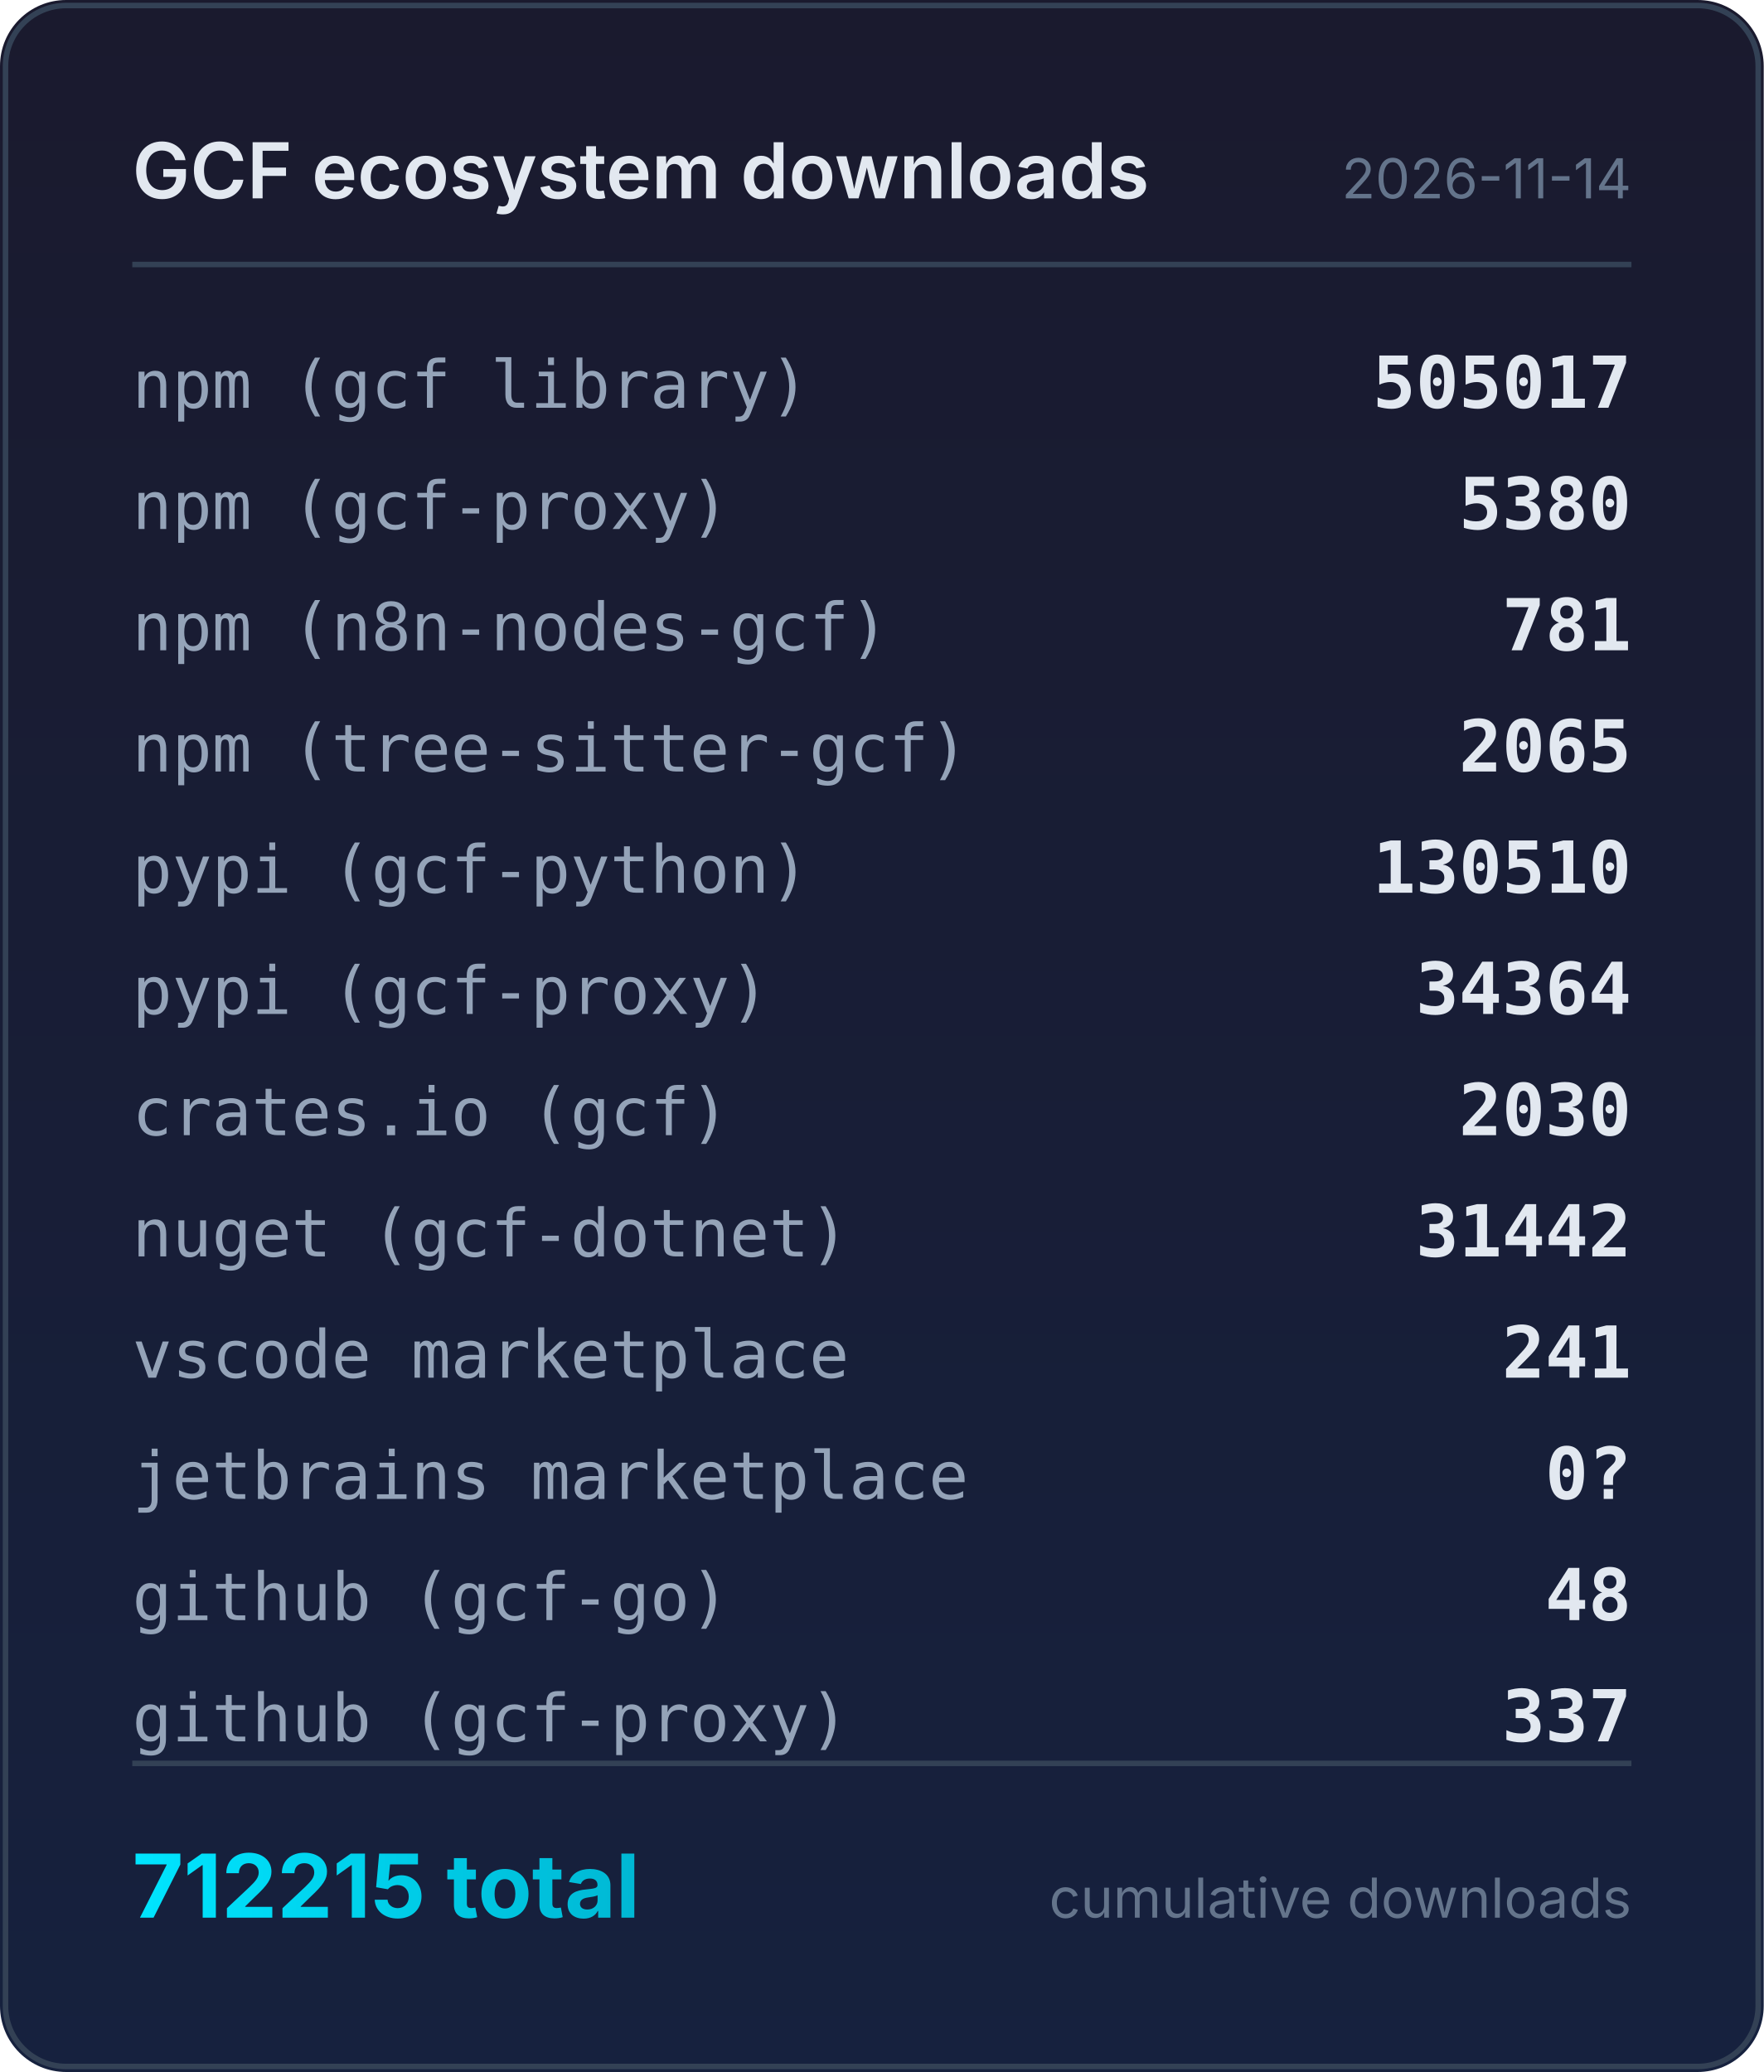
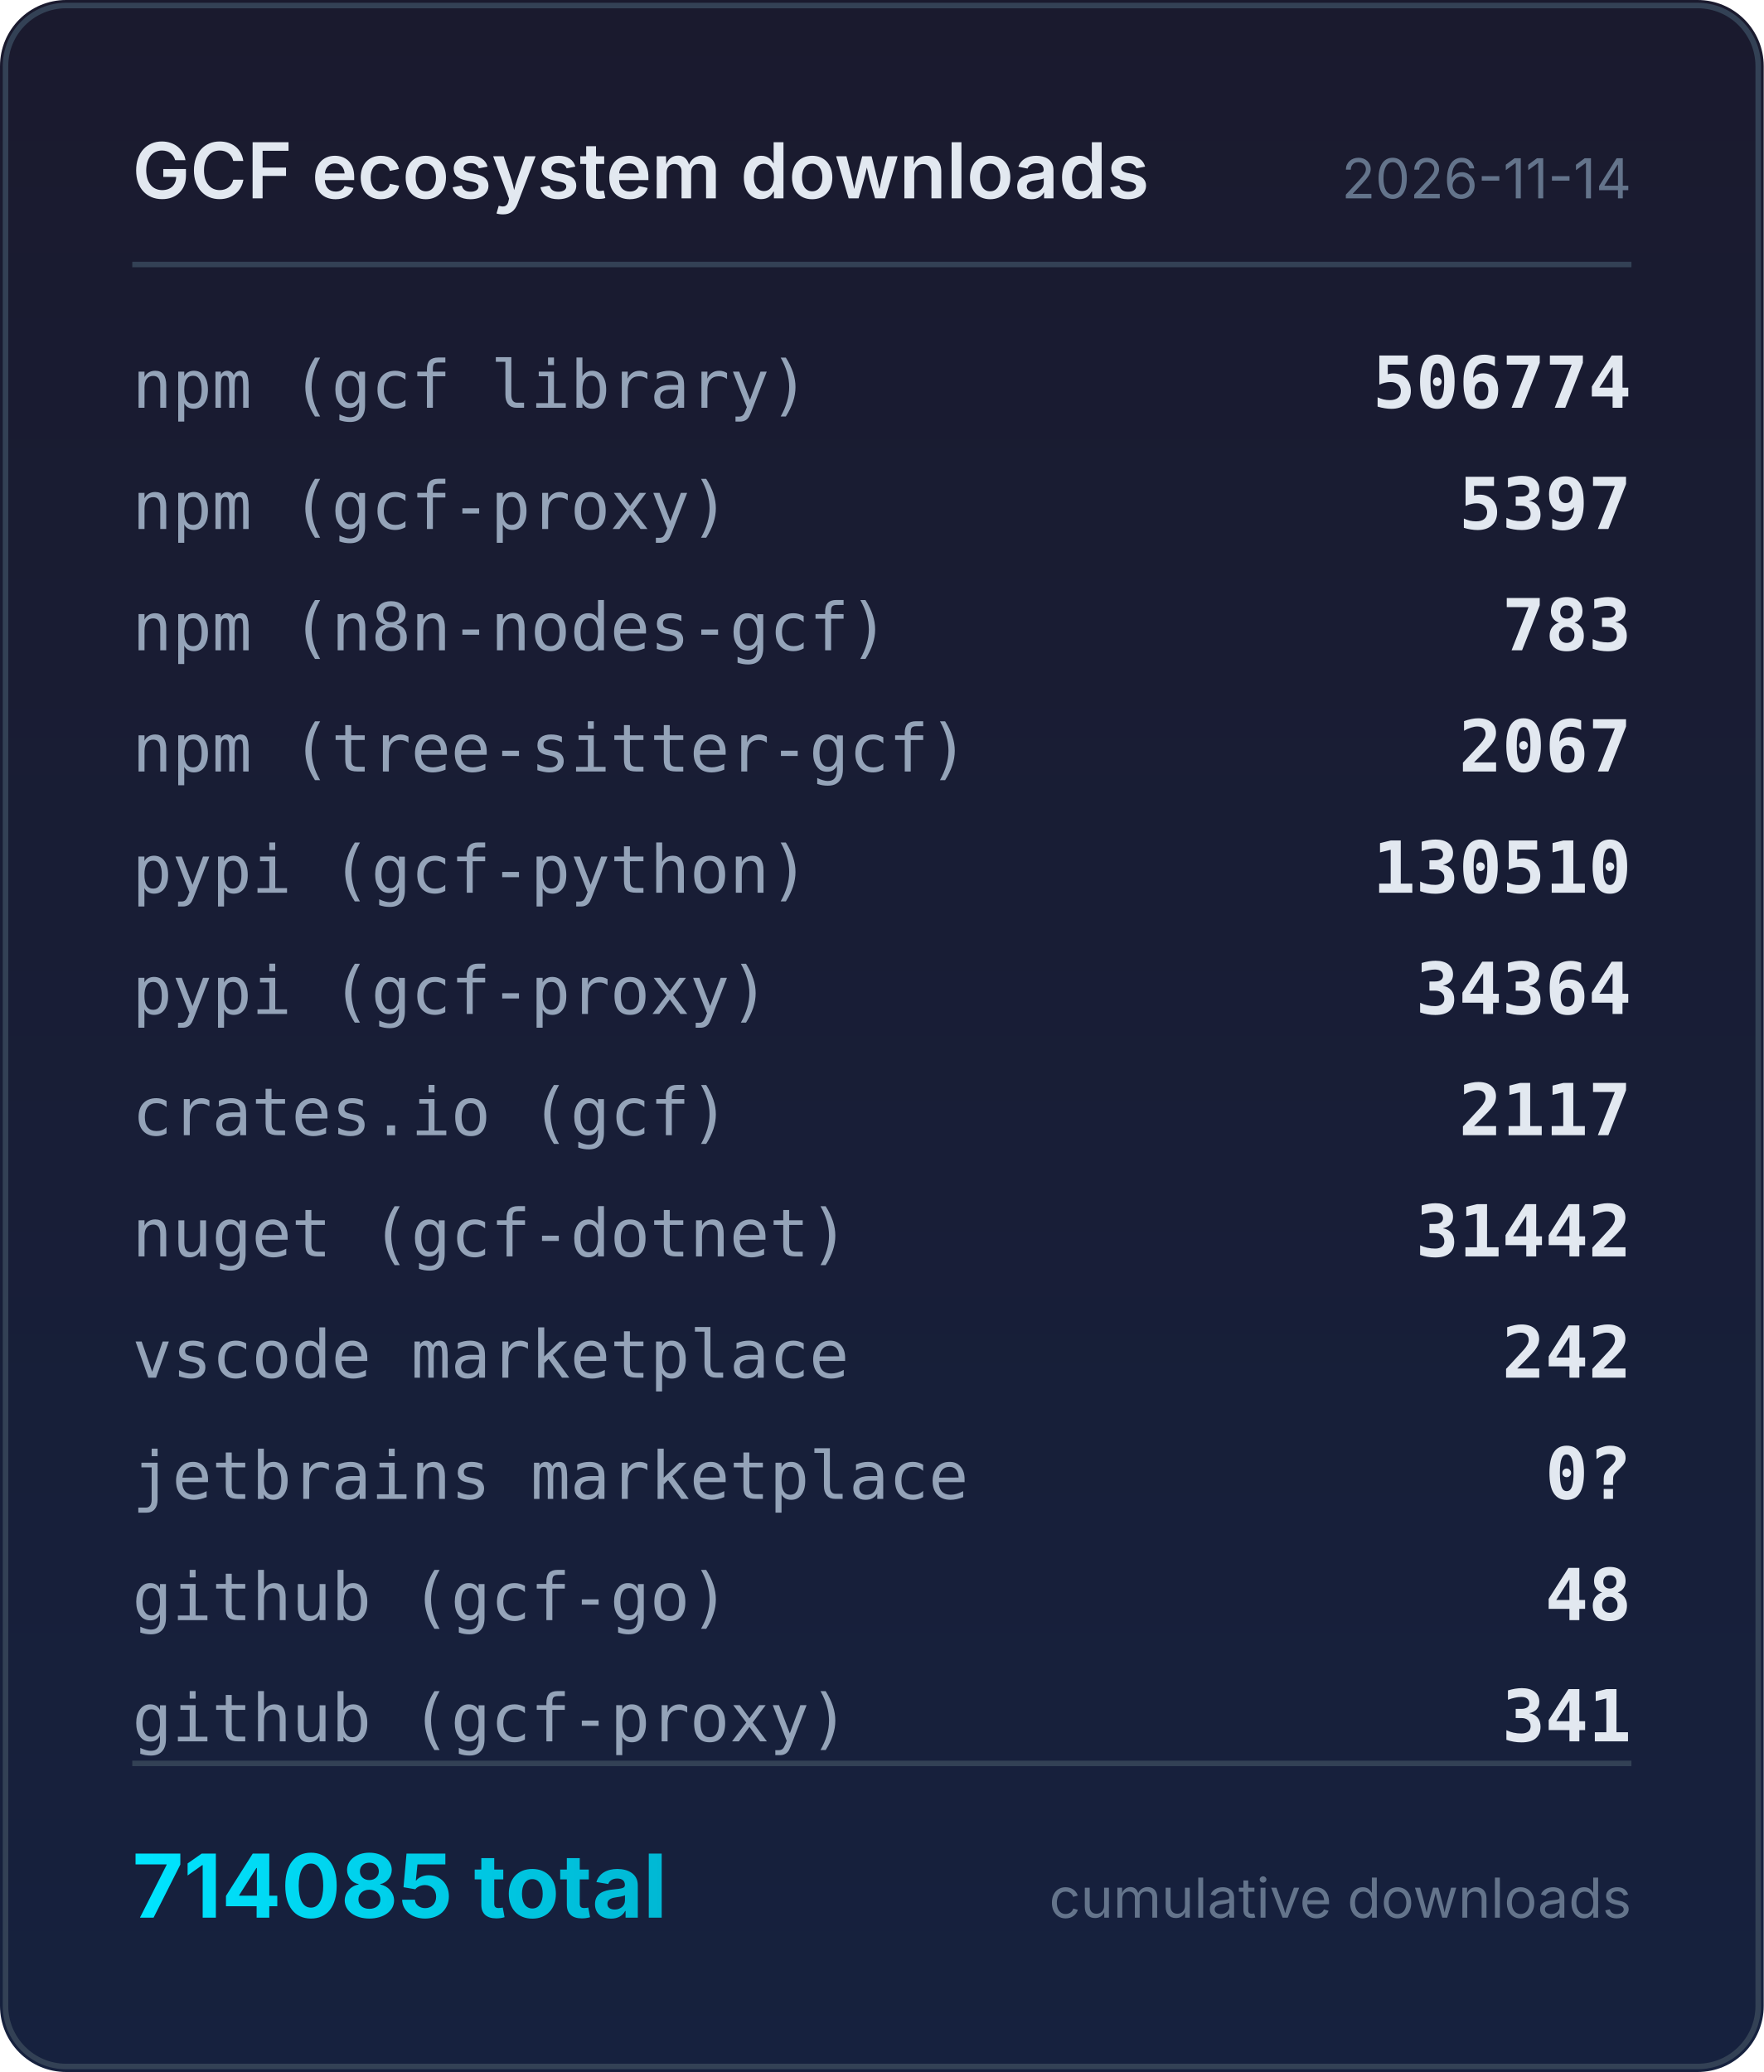
<svg xmlns="http://www.w3.org/2000/svg" width="320" height="376" viewBox="0 0 320 376">
  <defs>
    <linearGradient id="bg" x1="0" y1="0" x2="0" y2="1">
      <stop offset="0%" stop-color="#1a1a2e" />
      <stop offset="100%" stop-color="#16213e" />
    </linearGradient>
    <linearGradient id="accent" x1="0" y1="0" x2="1" y2="0">
      <stop offset="0%" stop-color="#00e5ff" />
      <stop offset="100%" stop-color="#00b8d4" />
    </linearGradient>
  </defs>
  <rect width="320" height="376" rx="12" fill="url(#bg)" />
  <rect x="1" y="1" width="318" height="374" rx="11" fill="none" stroke="#334155" stroke-width="1" />
  <text x="24" y="36" fill="#e2e8f0" font-family="system-ui,-apple-system,sans-serif" font-size="14" font-weight="600">GCF ecosystem downloads</text>
  <text x="296" y="36" fill="#64748b" font-family="system-ui,-apple-system,sans-serif" font-size="10" text-anchor="end">2026-11-14</text>
  <line x1="24" y1="48" x2="296" y2="48" stroke="#334155" stroke-width="1" />
  <text x="24" y="74" fill="#94a3b8" font-family="ui-monospace,monospace" font-size="12">npm (gcf library)</text>
-   <text x="296" y="74" fill="#e2e8f0" font-family="ui-monospace,monospace" font-size="13" font-weight="600" text-anchor="end">505017</text>
+   <text x="296" y="74" fill="#e2e8f0" font-family="ui-monospace,monospace" font-size="13" font-weight="600" text-anchor="end">506774</text>
  <text x="24" y="96" fill="#94a3b8" font-family="ui-monospace,monospace" font-size="12">npm (gcf-proxy)</text>
-   <text x="296" y="96" fill="#e2e8f0" font-family="ui-monospace,monospace" font-size="13" font-weight="600" text-anchor="end">5380</text>
+   <text x="296" y="96" fill="#e2e8f0" font-family="ui-monospace,monospace" font-size="13" font-weight="600" text-anchor="end">5397</text>
  <text x="24" y="118" fill="#94a3b8" font-family="ui-monospace,monospace" font-size="12">npm (n8n-nodes-gcf)</text>
-   <text x="296" y="118" fill="#e2e8f0" font-family="ui-monospace,monospace" font-size="13" font-weight="600" text-anchor="end">781</text>
+   <text x="296" y="118" fill="#e2e8f0" font-family="ui-monospace,monospace" font-size="13" font-weight="600" text-anchor="end">783</text>
  <text x="24" y="140" fill="#94a3b8" font-family="ui-monospace,monospace" font-size="12">npm (tree-sitter-gcf)</text>
-   <text x="296" y="140" fill="#e2e8f0" font-family="ui-monospace,monospace" font-size="13" font-weight="600" text-anchor="end">2065</text>
+   <text x="296" y="140" fill="#e2e8f0" font-family="ui-monospace,monospace" font-size="13" font-weight="600" text-anchor="end">2067</text>
  <text x="24" y="162" fill="#94a3b8" font-family="ui-monospace,monospace" font-size="12">pypi (gcf-python)</text>
  <text x="296" y="162" fill="#e2e8f0" font-family="ui-monospace,monospace" font-size="13" font-weight="600" text-anchor="end">130510</text>
  <text x="24" y="184" fill="#94a3b8" font-family="ui-monospace,monospace" font-size="12">pypi (gcf-proxy)</text>
  <text x="296" y="184" fill="#e2e8f0" font-family="ui-monospace,monospace" font-size="13" font-weight="600" text-anchor="end">34364</text>
  <text x="24" y="206" fill="#94a3b8" font-family="ui-monospace,monospace" font-size="12">crates.io (gcf)</text>
-   <text x="296" y="206" fill="#e2e8f0" font-family="ui-monospace,monospace" font-size="13" font-weight="600" text-anchor="end">2030</text>
+   <text x="296" y="206" fill="#e2e8f0" font-family="ui-monospace,monospace" font-size="13" font-weight="600" text-anchor="end">2117</text>
  <text x="24" y="228" fill="#94a3b8" font-family="ui-monospace,monospace" font-size="12">nuget (gcf-dotnet)</text>
  <text x="296" y="228" fill="#e2e8f0" font-family="ui-monospace,monospace" font-size="13" font-weight="600" text-anchor="end">31442</text>
  <text x="24" y="250" fill="#94a3b8" font-family="ui-monospace,monospace" font-size="12">vscode marketplace</text>
-   <text x="296" y="250" fill="#e2e8f0" font-family="ui-monospace,monospace" font-size="13" font-weight="600" text-anchor="end">241</text>
+   <text x="296" y="250" fill="#e2e8f0" font-family="ui-monospace,monospace" font-size="13" font-weight="600" text-anchor="end">242</text>
  <text x="24" y="272" fill="#94a3b8" font-family="ui-monospace,monospace" font-size="12">jetbrains marketplace</text>
  <text x="296" y="272" fill="#e2e8f0" font-family="ui-monospace,monospace" font-size="13" font-weight="600" text-anchor="end">0?</text>
  <text x="24" y="294" fill="#94a3b8" font-family="ui-monospace,monospace" font-size="12">github (gcf-go)</text>
  <text x="296" y="294" fill="#e2e8f0" font-family="ui-monospace,monospace" font-size="13" font-weight="600" text-anchor="end">48</text>
  <text x="24" y="316" fill="#94a3b8" font-family="ui-monospace,monospace" font-size="12">github (gcf-proxy)</text>
-   <text x="296" y="316" fill="#e2e8f0" font-family="ui-monospace,monospace" font-size="13" font-weight="600" text-anchor="end">337</text>
+   <text x="296" y="316" fill="#e2e8f0" font-family="ui-monospace,monospace" font-size="13" font-weight="600" text-anchor="end">341</text>
  <line x1="24" y1="320" x2="296" y2="320" stroke="#334155" stroke-width="1" />
-   <text x="24" y="348" fill="url(#accent)" font-family="system-ui,-apple-system,sans-serif" font-size="16" font-weight="700">712215 total</text>
+   <text x="24" y="348" fill="url(#accent)" font-family="system-ui,-apple-system,sans-serif" font-size="16" font-weight="700">714085 total</text>
  <text x="296" y="348" fill="#64748b" font-family="system-ui,-apple-system,sans-serif" font-size="10" text-anchor="end">cumulative downloads</text>
</svg>
